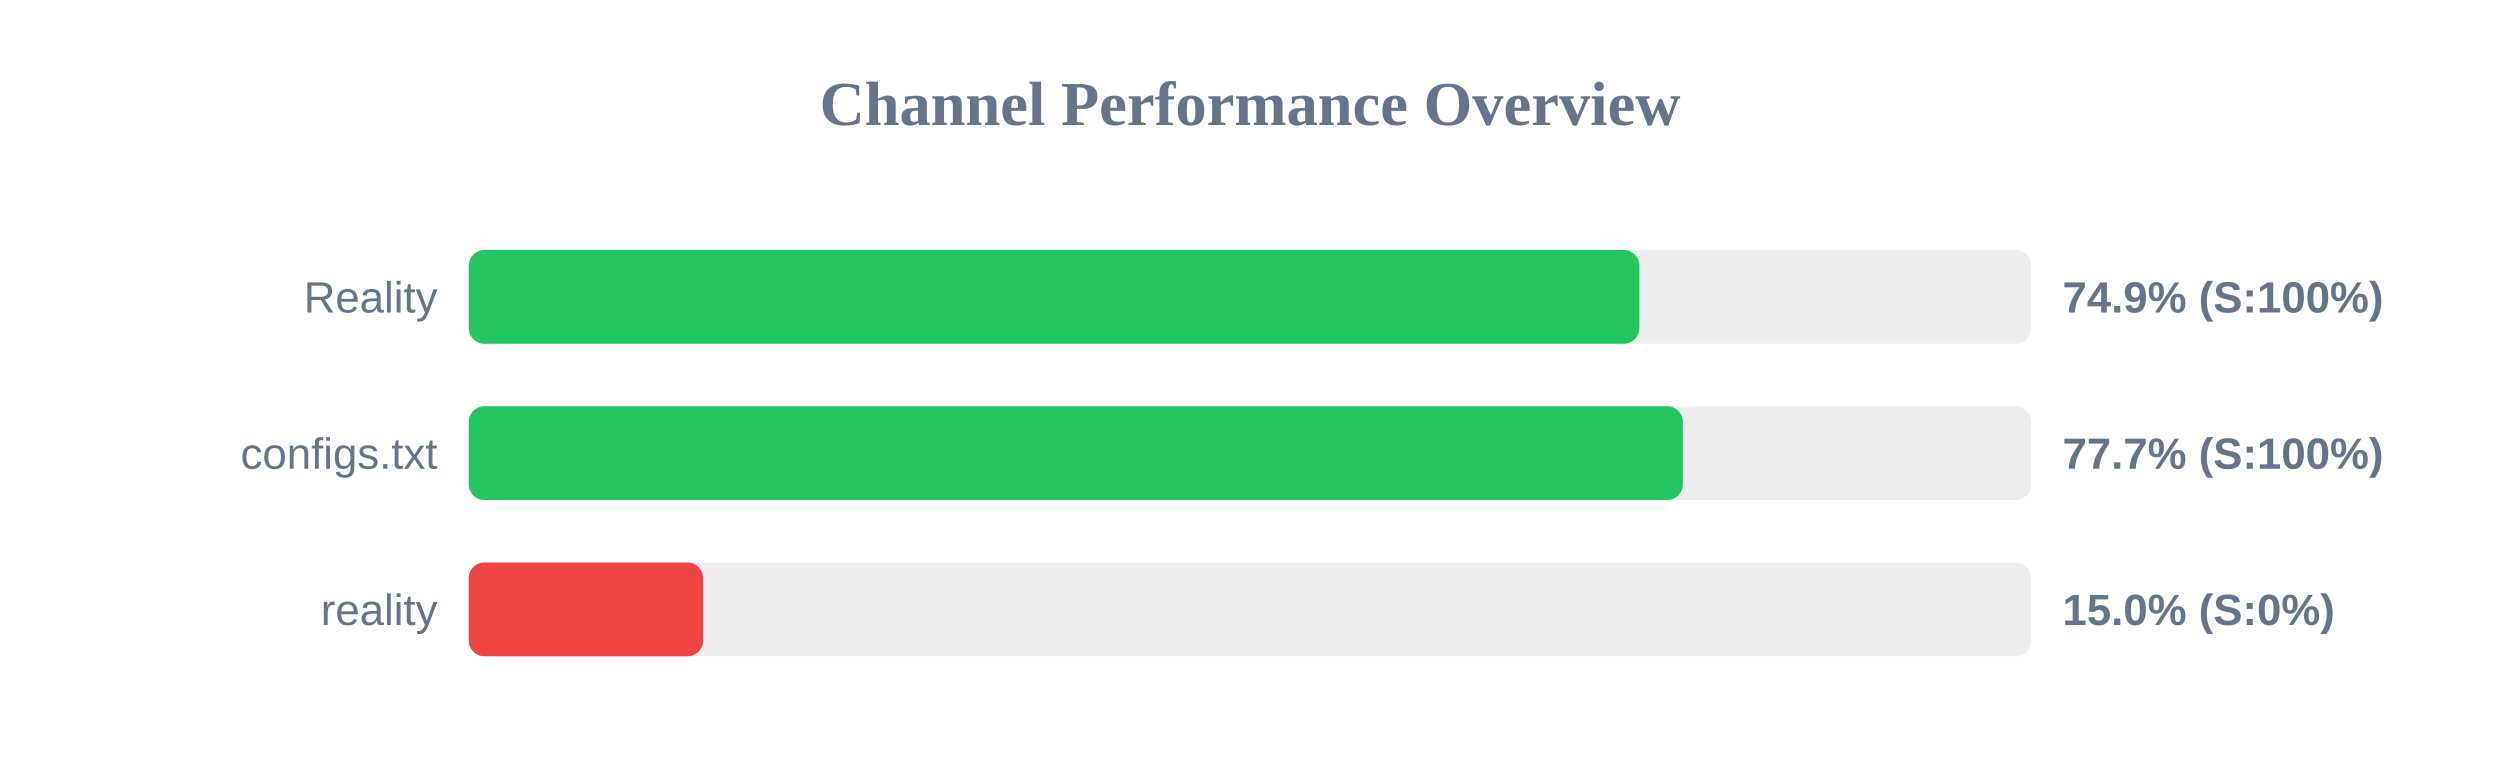
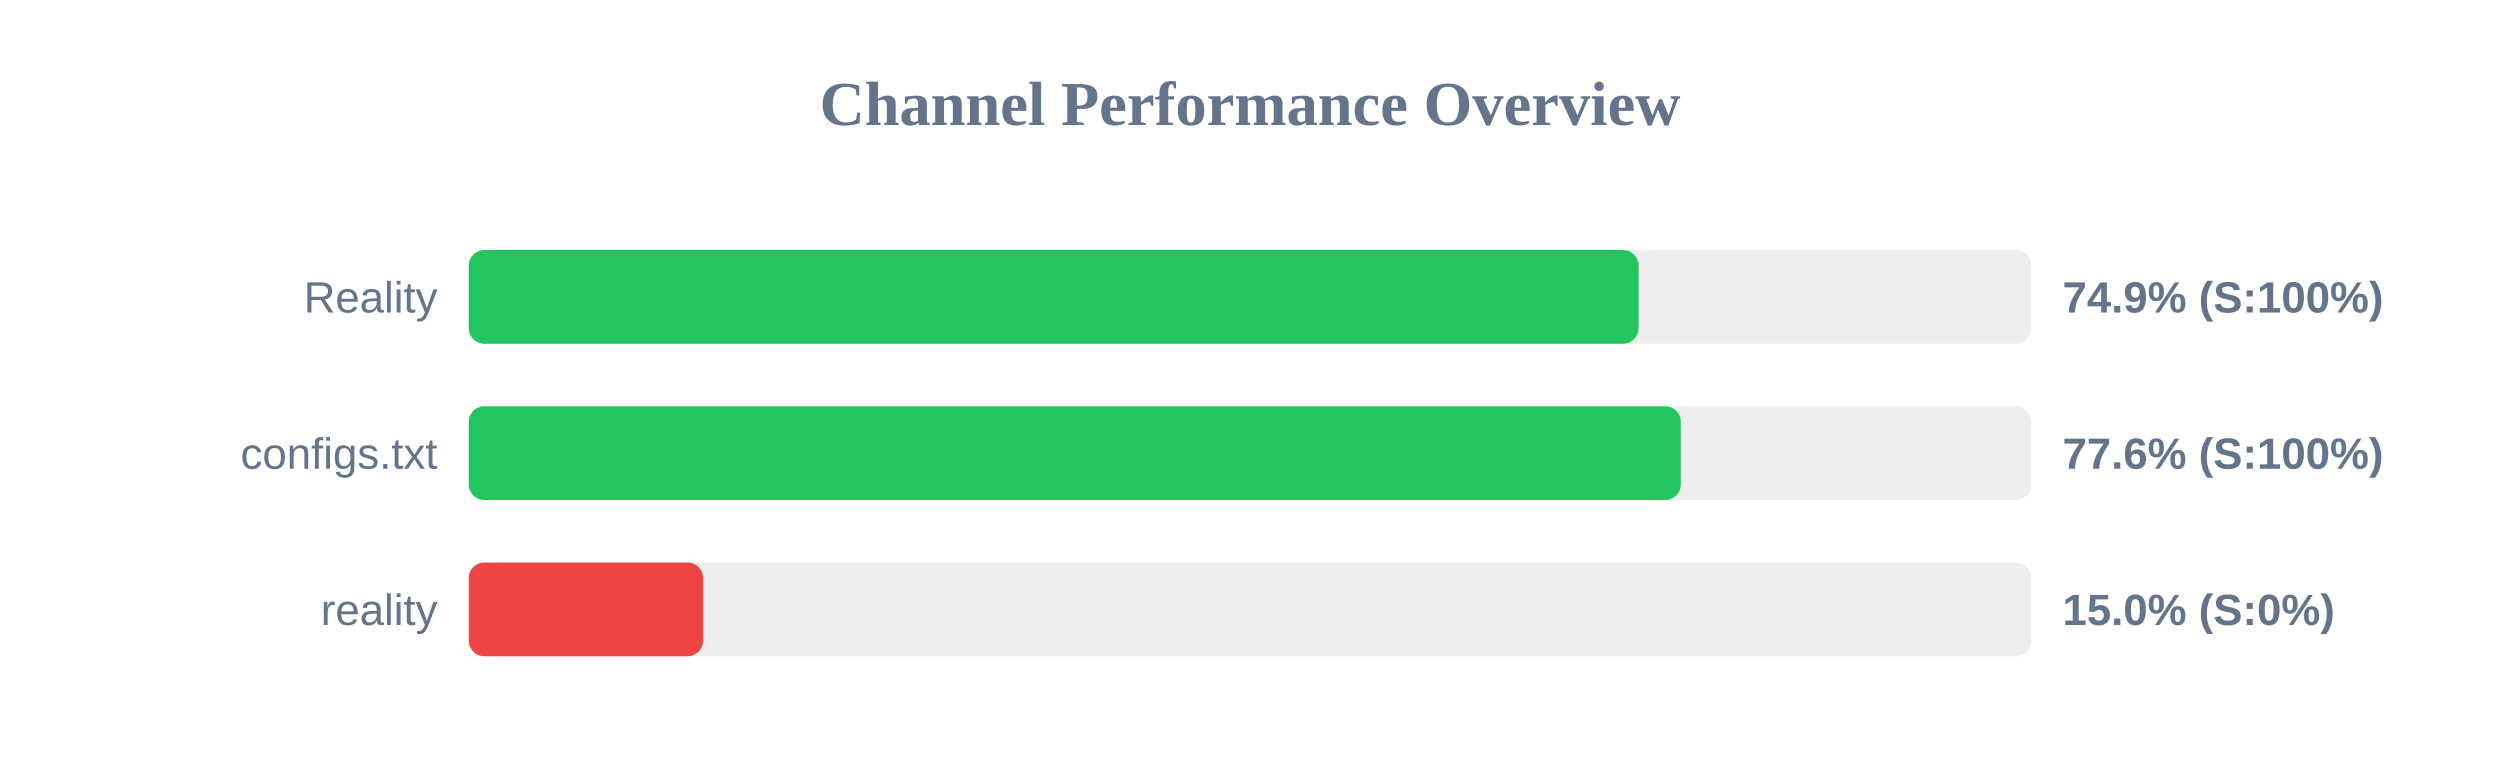
<svg xmlns="http://www.w3.org/2000/svg" width="800" height="250" version="1.1">
  <style>
        .row { font: 14px Arial; fill: #64748b; }
        .score { font: bold 14px Arial; fill: #64748b; }
    </style>
  <text x="400" y="40" text-anchor="middle" font-size="20px" font-weight="bold" fill="#64748b">Channel Performance Overview</text>
  <rect x="150" y="80" width="500" height="30" fill="#eee" rx="5" />
-   <rect x="150" y="80" width="374.6" height="30" fill="#22c55e" rx="5" />
+   <rect x="150" y="80" width="374.35" height="30" fill="#22c55e" rx="5" />
  <text x="140" y="100" text-anchor="end" class="row">Reality</text>
  <text x="660" y="100" text-anchor="start" class="score">74.9% (S:100%)</text>
  <rect x="150" y="130" width="500" height="30" fill="#eee" rx="5" />
-   <rect x="150" y="130" width="388.5" height="30" fill="#22c55e" rx="5" />
+   <rect x="150" y="130" width="387.85" height="30" fill="#22c55e" rx="5" />
  <text x="140" y="150" text-anchor="end" class="row">configs.txt</text>
-   <text x="660" y="150" text-anchor="start" class="score">77.7% (S:100%)</text>
+   <text x="660" y="150" text-anchor="start" class="score">77.6% (S:100%)</text>
  <rect x="150" y="180" width="500" height="30" fill="#eee" rx="5" />
  <rect x="150" y="180" width="75.0" height="30" fill="#ef4444" rx="5" />
  <text x="140" y="200" text-anchor="end" class="row">reality</text>
  <text x="660" y="200" text-anchor="start" class="score">15.0% (S:0%)</text>
</svg>
